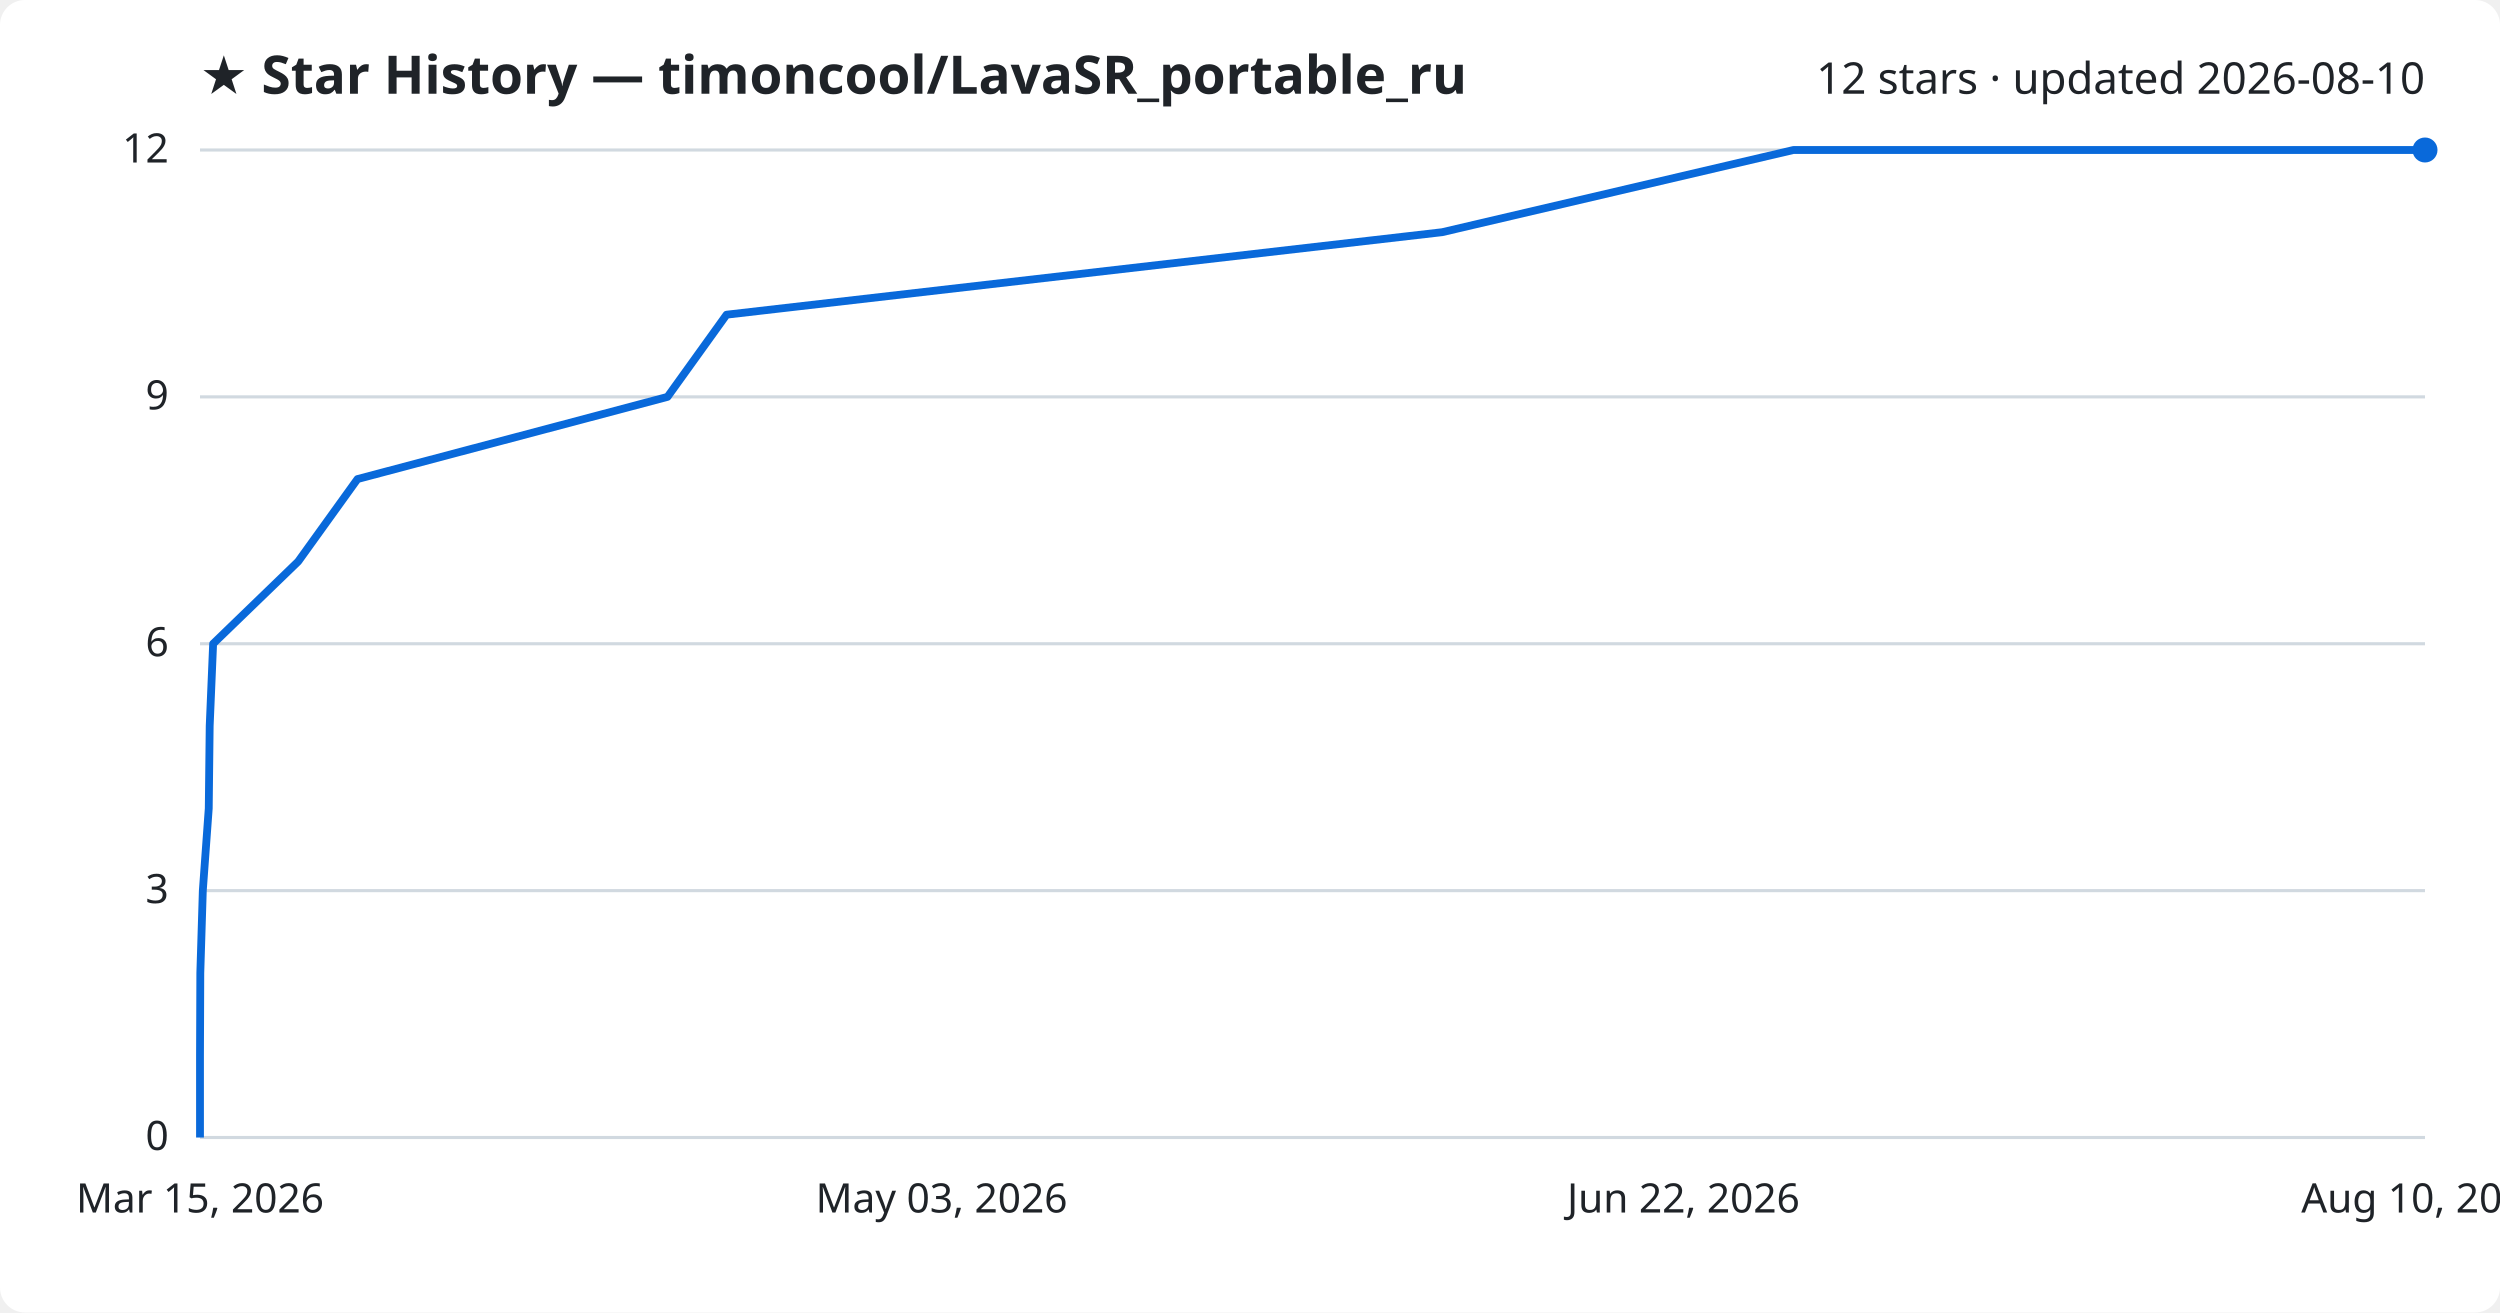
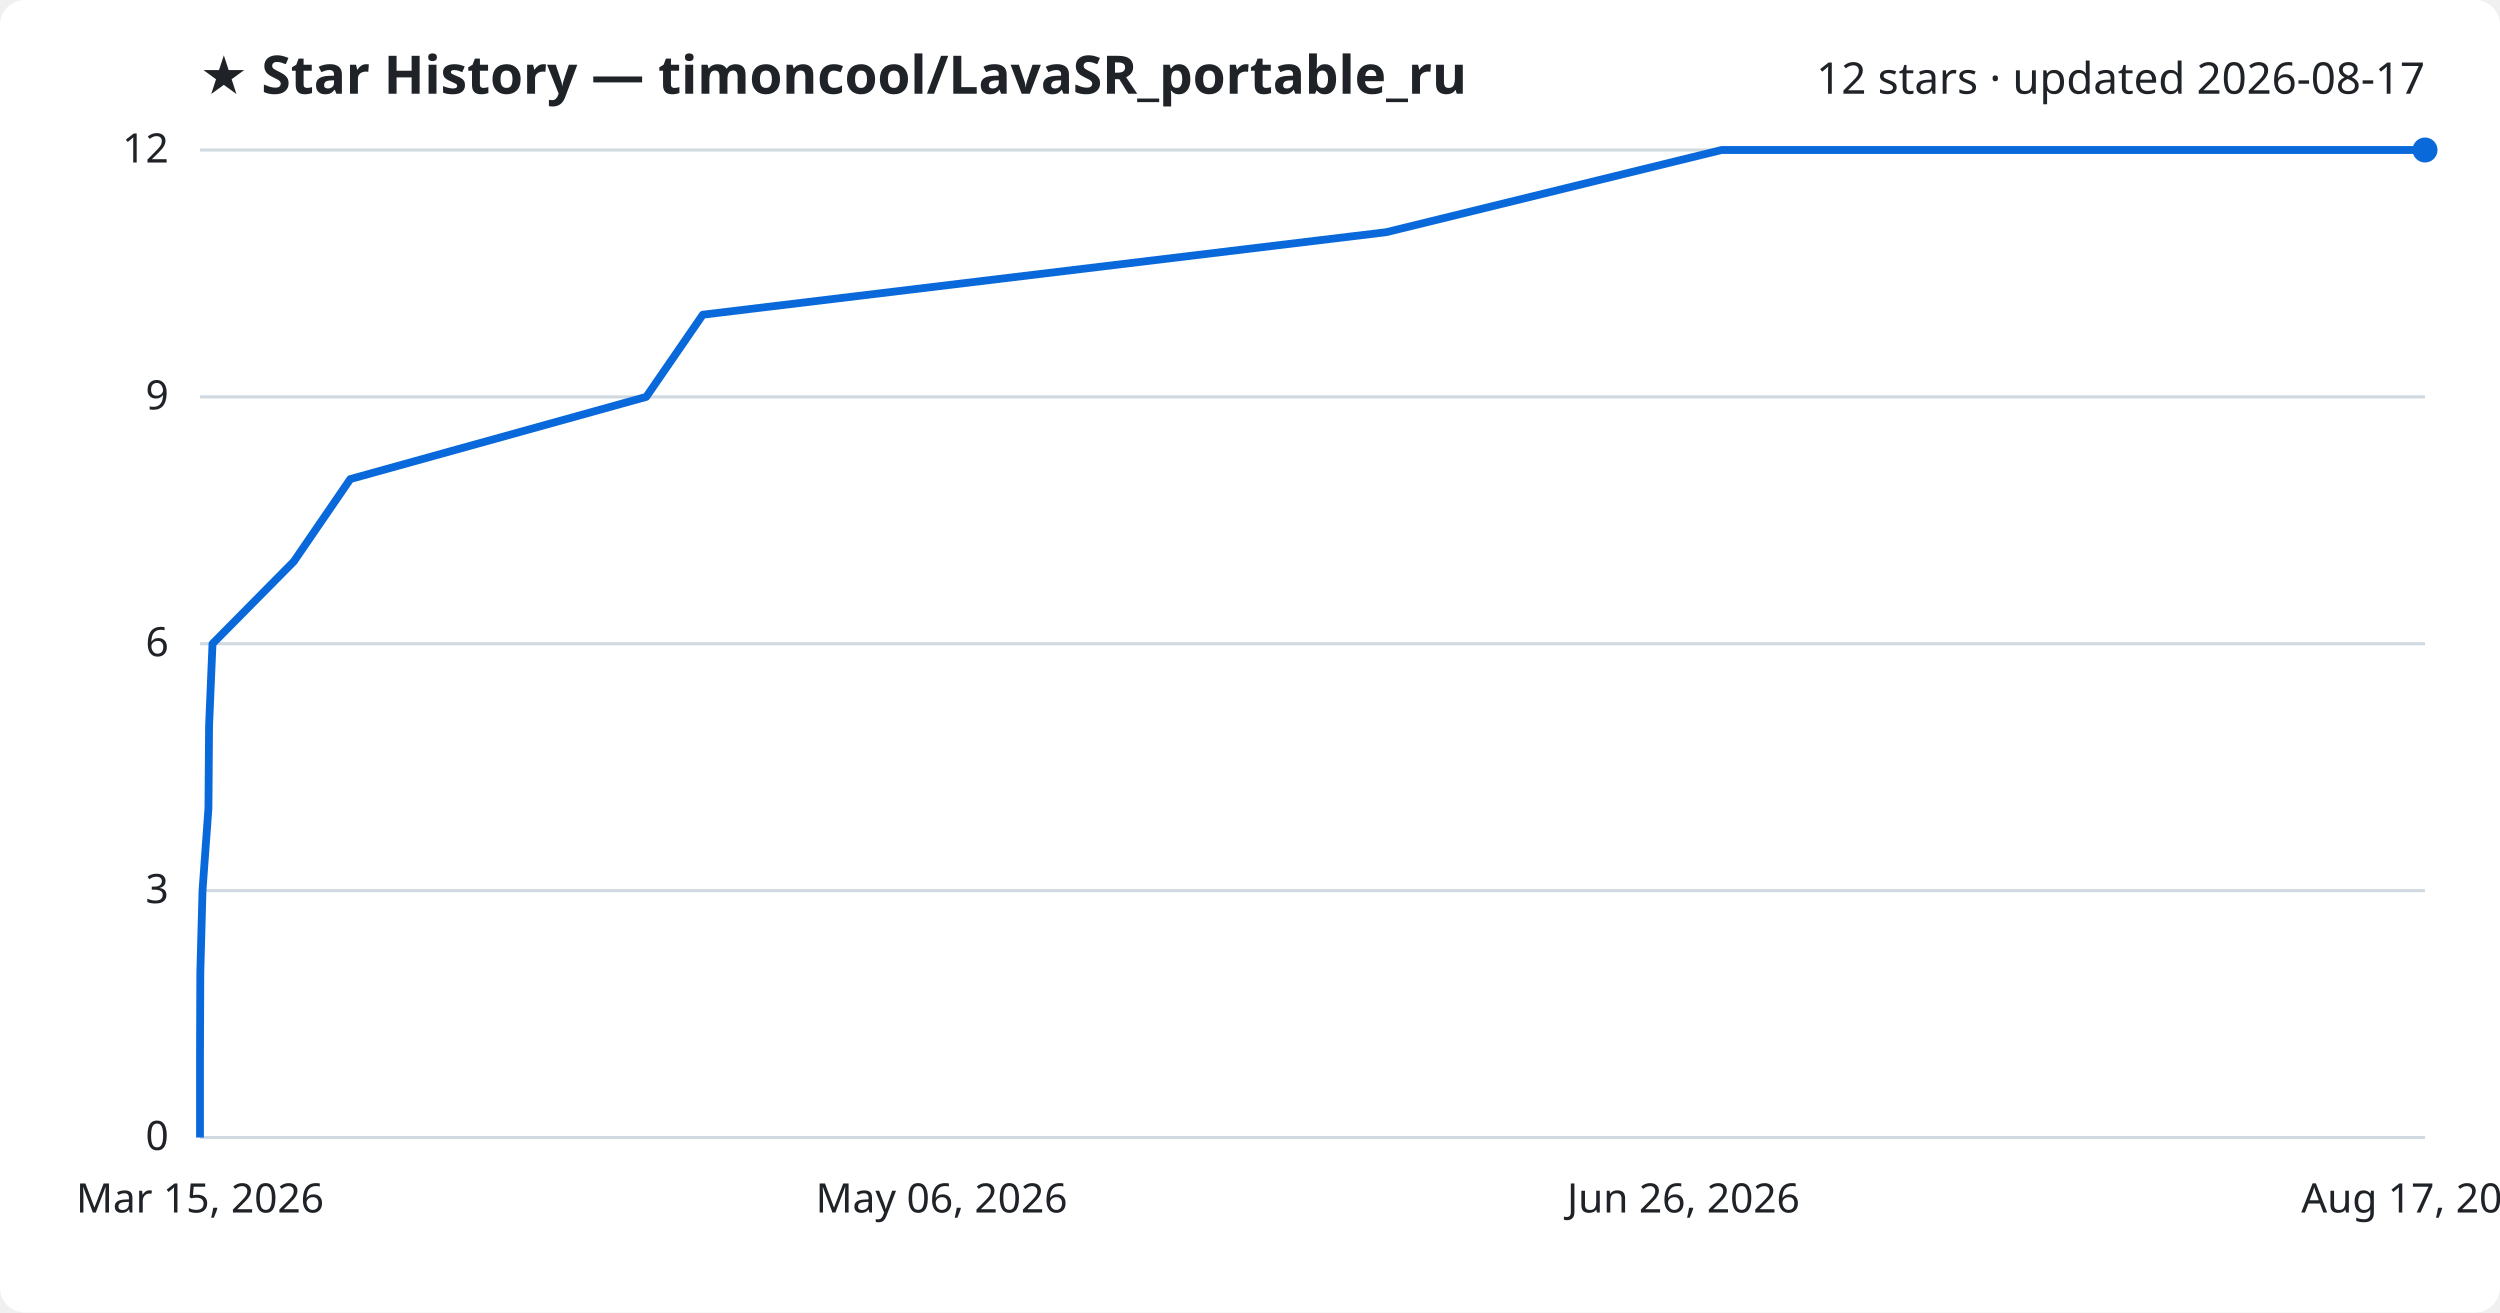
<svg xmlns="http://www.w3.org/2000/svg" viewBox="0 0 800 420" font-family="Segoe UI, sans-serif">
  <rect width="800" height="420" fill="#ffffff" rx="8" />
  <text x="64" y="30" fill="#1f2328" font-size="17" font-weight="700">★ Star History — timoncool/LavaSR_portable_ru</text>
-   <text x="776" y="30" fill="#1f2328" font-size="14" text-anchor="end">12 stars · updated 2026-08-10</text>
+   <text x="776" y="30" fill="#1f2328" font-size="14" text-anchor="end">12 stars · updated 2026-08-17</text>
  <line x1="64" y1="364.0" x2="776" y2="364.0" stroke="#d1d9e0" stroke-width="1" />
  <text x="54" y="368.0" fill="#1f2328" font-size="13" text-anchor="end">0</text>
  <line x1="64" y1="285.0" x2="776" y2="285.0" stroke="#d1d9e0" stroke-width="1" />
  <text x="54" y="289.0" fill="#1f2328" font-size="13" text-anchor="end">3</text>
  <line x1="64" y1="206.0" x2="776" y2="206.0" stroke="#d1d9e0" stroke-width="1" />
  <text x="54" y="210.0" fill="#1f2328" font-size="13" text-anchor="end">6</text>
  <line x1="64" y1="127.0" x2="776" y2="127.0" stroke="#d1d9e0" stroke-width="1" />
  <text x="54" y="131.0" fill="#1f2328" font-size="13" text-anchor="end">9</text>
  <line x1="64" y1="48.0" x2="776" y2="48.0" stroke="#d1d9e0" stroke-width="1" />
  <text x="54" y="52.0" fill="#1f2328" font-size="13" text-anchor="end">12</text>
-   <path d="M64.0,364.0 L64.0,337.7 L64.1,311.3 L64.9,285.0 L66.8,258.7 L67.1,232.3 L68.2,206.0 L95.4,179.7 L114.4,153.3 L213.6,127.0 L232.5,100.7 L461.5,74.3 L573.9,48.0 L776.0,48.0" fill="none" stroke="#0969da" stroke-width="2.5" stroke-linejoin="round" />
+   <path d="M64.0,364.0 L64.0,337.7 L64.1,311.3 L64.8,285.0 L66.7,258.7 L66.9,232.3 L68.0,206.0 L94.0,179.7 L112.1,153.3 L206.8,127.0 L224.9,100.7 L443.6,74.3 L550.9,48.0 L776.0,48.0" fill="none" stroke="#0969da" stroke-width="2.5" stroke-linejoin="round" />
  <circle cx="776.0" cy="48.0" r="4" fill="#0969da" />
  <text x="64.0" y="388" fill="#1f2328" font-size="13" text-anchor="middle">Mar 15, 2026</text>
-   <text x="301.3" y="388" fill="#1f2328" font-size="13" text-anchor="middle">May 03, 2026</text>
-   <text x="538.7" y="388" fill="#1f2328" font-size="13" text-anchor="middle">Jun 22, 2026</text>
-   <text x="776.0" y="388" fill="#1f2328" font-size="13" text-anchor="middle">Aug 10, 2026</text>
+   <text x="301.3" y="388" fill="#1f2328" font-size="13" text-anchor="middle">May 06, 2026</text>
+   <text x="538.7" y="388" fill="#1f2328" font-size="13" text-anchor="middle">Jun 26, 2026</text>
+   <text x="776.0" y="388" fill="#1f2328" font-size="13" text-anchor="middle">Aug 17, 2026</text>
</svg>
